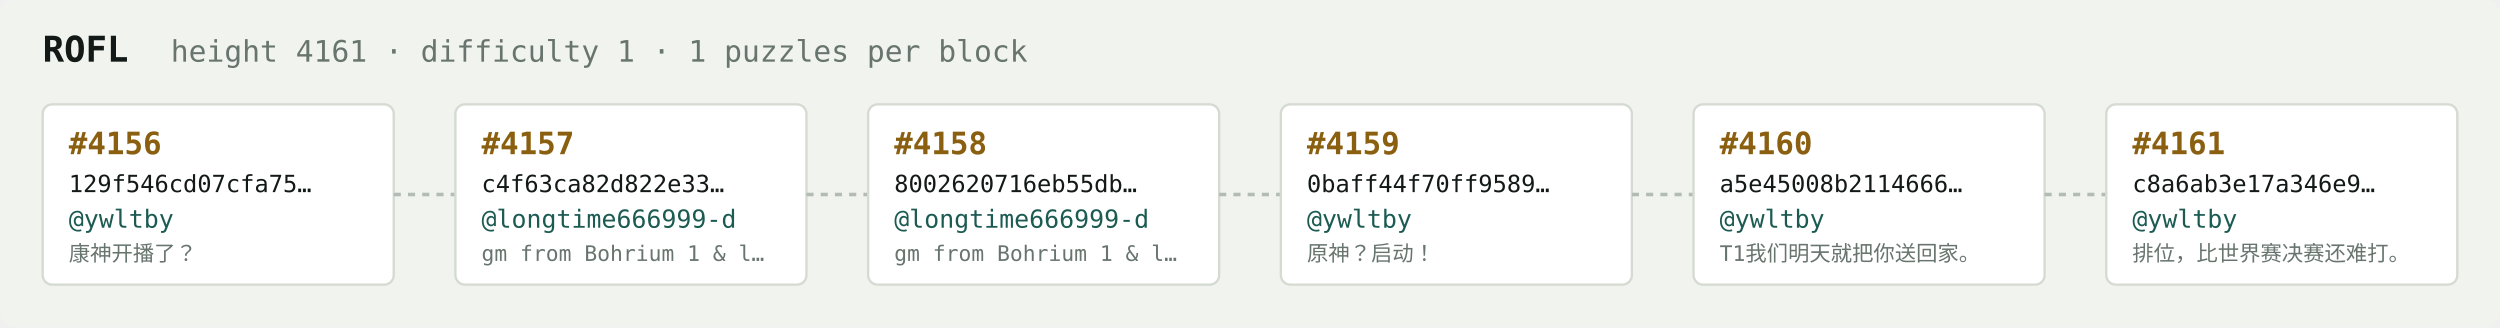
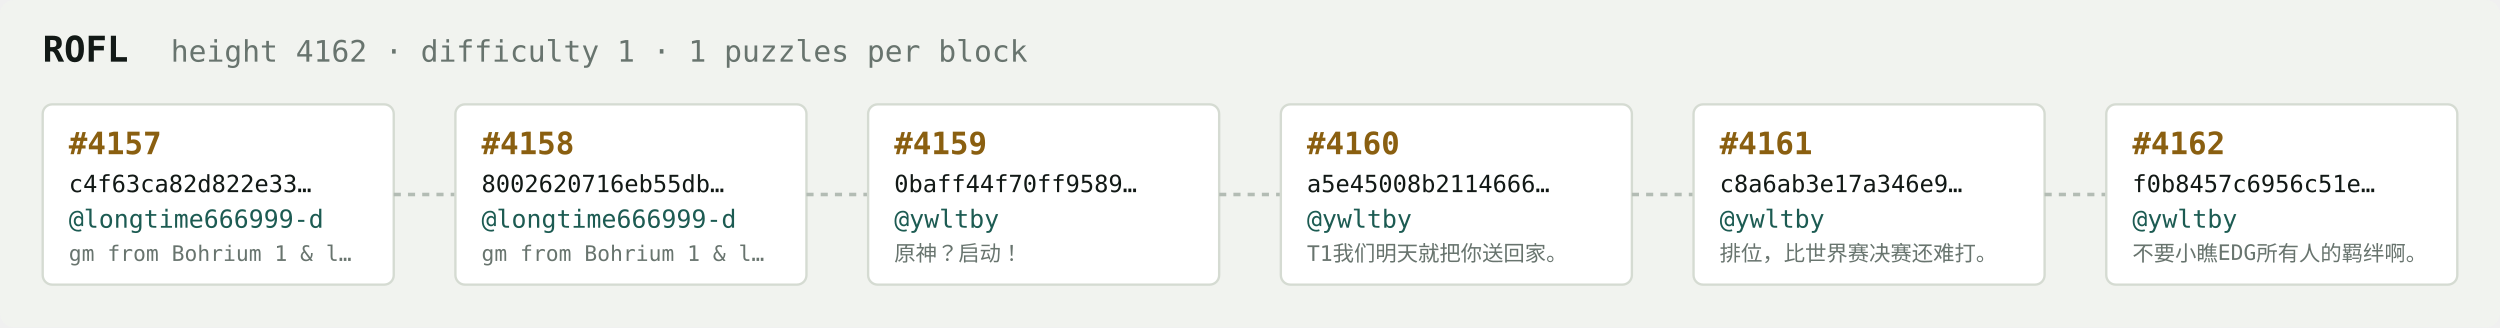
<svg xmlns="http://www.w3.org/2000/svg" width="1054" height="138" viewBox="0 0 1054 138" font-family="ui-monospace,SFMono-Regular,Menlo,monospace">
  <rect fill="#f1f3ef" width="1054" height="138" rx="6" />
  <text x="18" y="26" fill="#121916" font-size="15" font-weight="700">ROFL</text>
-   <text x="72" y="26" fill="#68746e" font-size="12.5">height 4161 · difficulty 1 · 1 puzzles per block</text>
+   <text x="72" y="26" fill="#68746e" font-size="12.5">height 4162 · difficulty 1 · 1 puzzles per block</text>
  <rect x="18" y="44" width="148" height="76" rx="4" fill="#ffffff" stroke="#d5dbd2" stroke-width="1" />
-   <text x="29" y="65" fill="#8a5f10" font-size="13" font-weight="700">#4156</text>
-   <text x="29" y="81" fill="#121916" font-size="10">129f546cd07cfa75…</text>
-   <text x="29" y="96" fill="#1c5b52" font-size="10.5">@ywltby</text>
-   <text x="29" y="110" fill="#68746e" font-size="9">康神开播了？</text>
+   <text x="29" y="65" fill="#8a5f10" font-size="13" font-weight="700">#4157</text>
+   <text x="29" y="81" fill="#121916" font-size="10">c4f63ca82d822e33…</text>
+   <text x="29" y="96" fill="#1c5b52" font-size="10.5">@longtime666999-d</text>
+   <text x="29" y="110" fill="#68746e" font-size="9">gm from Bohrium 1 &amp; l…</text>
  <line x1="166" y1="82.0" x2="192" y2="82.0" stroke="#b3bcb4" stroke-width="1.5" stroke-dasharray="3 3" />
  <rect x="192" y="44" width="148" height="76" rx="4" fill="#ffffff" stroke="#d5dbd2" stroke-width="1" />
-   <text x="203" y="65" fill="#8a5f10" font-size="13" font-weight="700">#4157</text>
-   <text x="203" y="81" fill="#121916" font-size="10">c4f63ca82d822e33…</text>
+   <text x="203" y="65" fill="#8a5f10" font-size="13" font-weight="700">#4158</text>
+   <text x="203" y="81" fill="#121916" font-size="10">8002620716eb55db…</text>
  <text x="203" y="96" fill="#1c5b52" font-size="10.5">@longtime666999-d</text>
  <text x="203" y="110" fill="#68746e" font-size="9">gm from Bohrium 1 &amp; l…</text>
  <line x1="340" y1="82.0" x2="366" y2="82.0" stroke="#b3bcb4" stroke-width="1.5" stroke-dasharray="3 3" />
  <rect x="366" y="44" width="148" height="76" rx="4" fill="#ffffff" stroke="#d5dbd2" stroke-width="1" />
-   <text x="377" y="65" fill="#8a5f10" font-size="13" font-weight="700">#4158</text>
-   <text x="377" y="81" fill="#121916" font-size="10">8002620716eb55db…</text>
-   <text x="377" y="96" fill="#1c5b52" font-size="10.5">@longtime666999-d</text>
-   <text x="377" y="110" fill="#68746e" font-size="9">gm from Bohrium 1 &amp; l…</text>
+   <text x="377" y="65" fill="#8a5f10" font-size="13" font-weight="700">#4159</text>
+   <text x="377" y="81" fill="#121916" font-size="10">0baff44f70ff9589…</text>
+   <text x="377" y="96" fill="#1c5b52" font-size="10.5">@ywltby</text>
+   <text x="377" y="110" fill="#68746e" font-size="9">原神？启动！</text>
  <line x1="514" y1="82.0" x2="540" y2="82.0" stroke="#b3bcb4" stroke-width="1.5" stroke-dasharray="3 3" />
  <rect x="540" y="44" width="148" height="76" rx="4" fill="#ffffff" stroke="#d5dbd2" stroke-width="1" />
-   <text x="551" y="65" fill="#8a5f10" font-size="13" font-weight="700">#4159</text>
-   <text x="551" y="81" fill="#121916" font-size="10">0baff44f70ff9589…</text>
+   <text x="551" y="65" fill="#8a5f10" font-size="13" font-weight="700">#4160</text>
+   <text x="551" y="81" fill="#121916" font-size="10">a5e45008b2114666…</text>
  <text x="551" y="96" fill="#1c5b52" font-size="10.5">@ywltby</text>
-   <text x="551" y="110" fill="#68746e" font-size="9">原神？启动！</text>
+   <text x="551" y="110" fill="#68746e" font-size="9">T1我们明天就把你送回家。</text>
  <line x1="688" y1="82.0" x2="714" y2="82.0" stroke="#b3bcb4" stroke-width="1.5" stroke-dasharray="3 3" />
  <rect x="714" y="44" width="148" height="76" rx="4" fill="#ffffff" stroke="#d5dbd2" stroke-width="1" />
-   <text x="725" y="65" fill="#8a5f10" font-size="13" font-weight="700">#4160</text>
-   <text x="725" y="81" fill="#121916" font-size="10">a5e45008b2114666…</text>
+   <text x="725" y="65" fill="#8a5f10" font-size="13" font-weight="700">#4161</text>
+   <text x="725" y="81" fill="#121916" font-size="10">c8a6ab3e17a346e9…</text>
  <text x="725" y="96" fill="#1c5b52" font-size="10.5">@ywltby</text>
-   <text x="725" y="110" fill="#68746e" font-size="9">T1我们明天就把你送回家。</text>
+   <text x="725" y="110" fill="#68746e" font-size="9">排位，比世界赛决赛还难打。</text>
  <line x1="862" y1="82.0" x2="888" y2="82.0" stroke="#b3bcb4" stroke-width="1.5" stroke-dasharray="3 3" />
  <rect x="888" y="44" width="148" height="76" rx="4" fill="#ffffff" stroke="#d5dbd2" stroke-width="1" />
-   <text x="899" y="65" fill="#8a5f10" font-size="13" font-weight="700">#4161</text>
-   <text x="899" y="81" fill="#121916" font-size="10">c8a6ab3e17a346e9…</text>
+   <text x="899" y="65" fill="#8a5f10" font-size="13" font-weight="700">#4162</text>
+   <text x="899" y="81" fill="#121916" font-size="10">f0b8457c6956c51e…</text>
  <text x="899" y="96" fill="#1c5b52" font-size="10.5">@ywltby</text>
-   <text x="899" y="110" fill="#68746e" font-size="9">排位，比世界赛决赛还难打。</text>
+   <text x="899" y="110" fill="#68746e" font-size="9">不要小瞧EDG所有人的羁绊啊。</text>
</svg>
